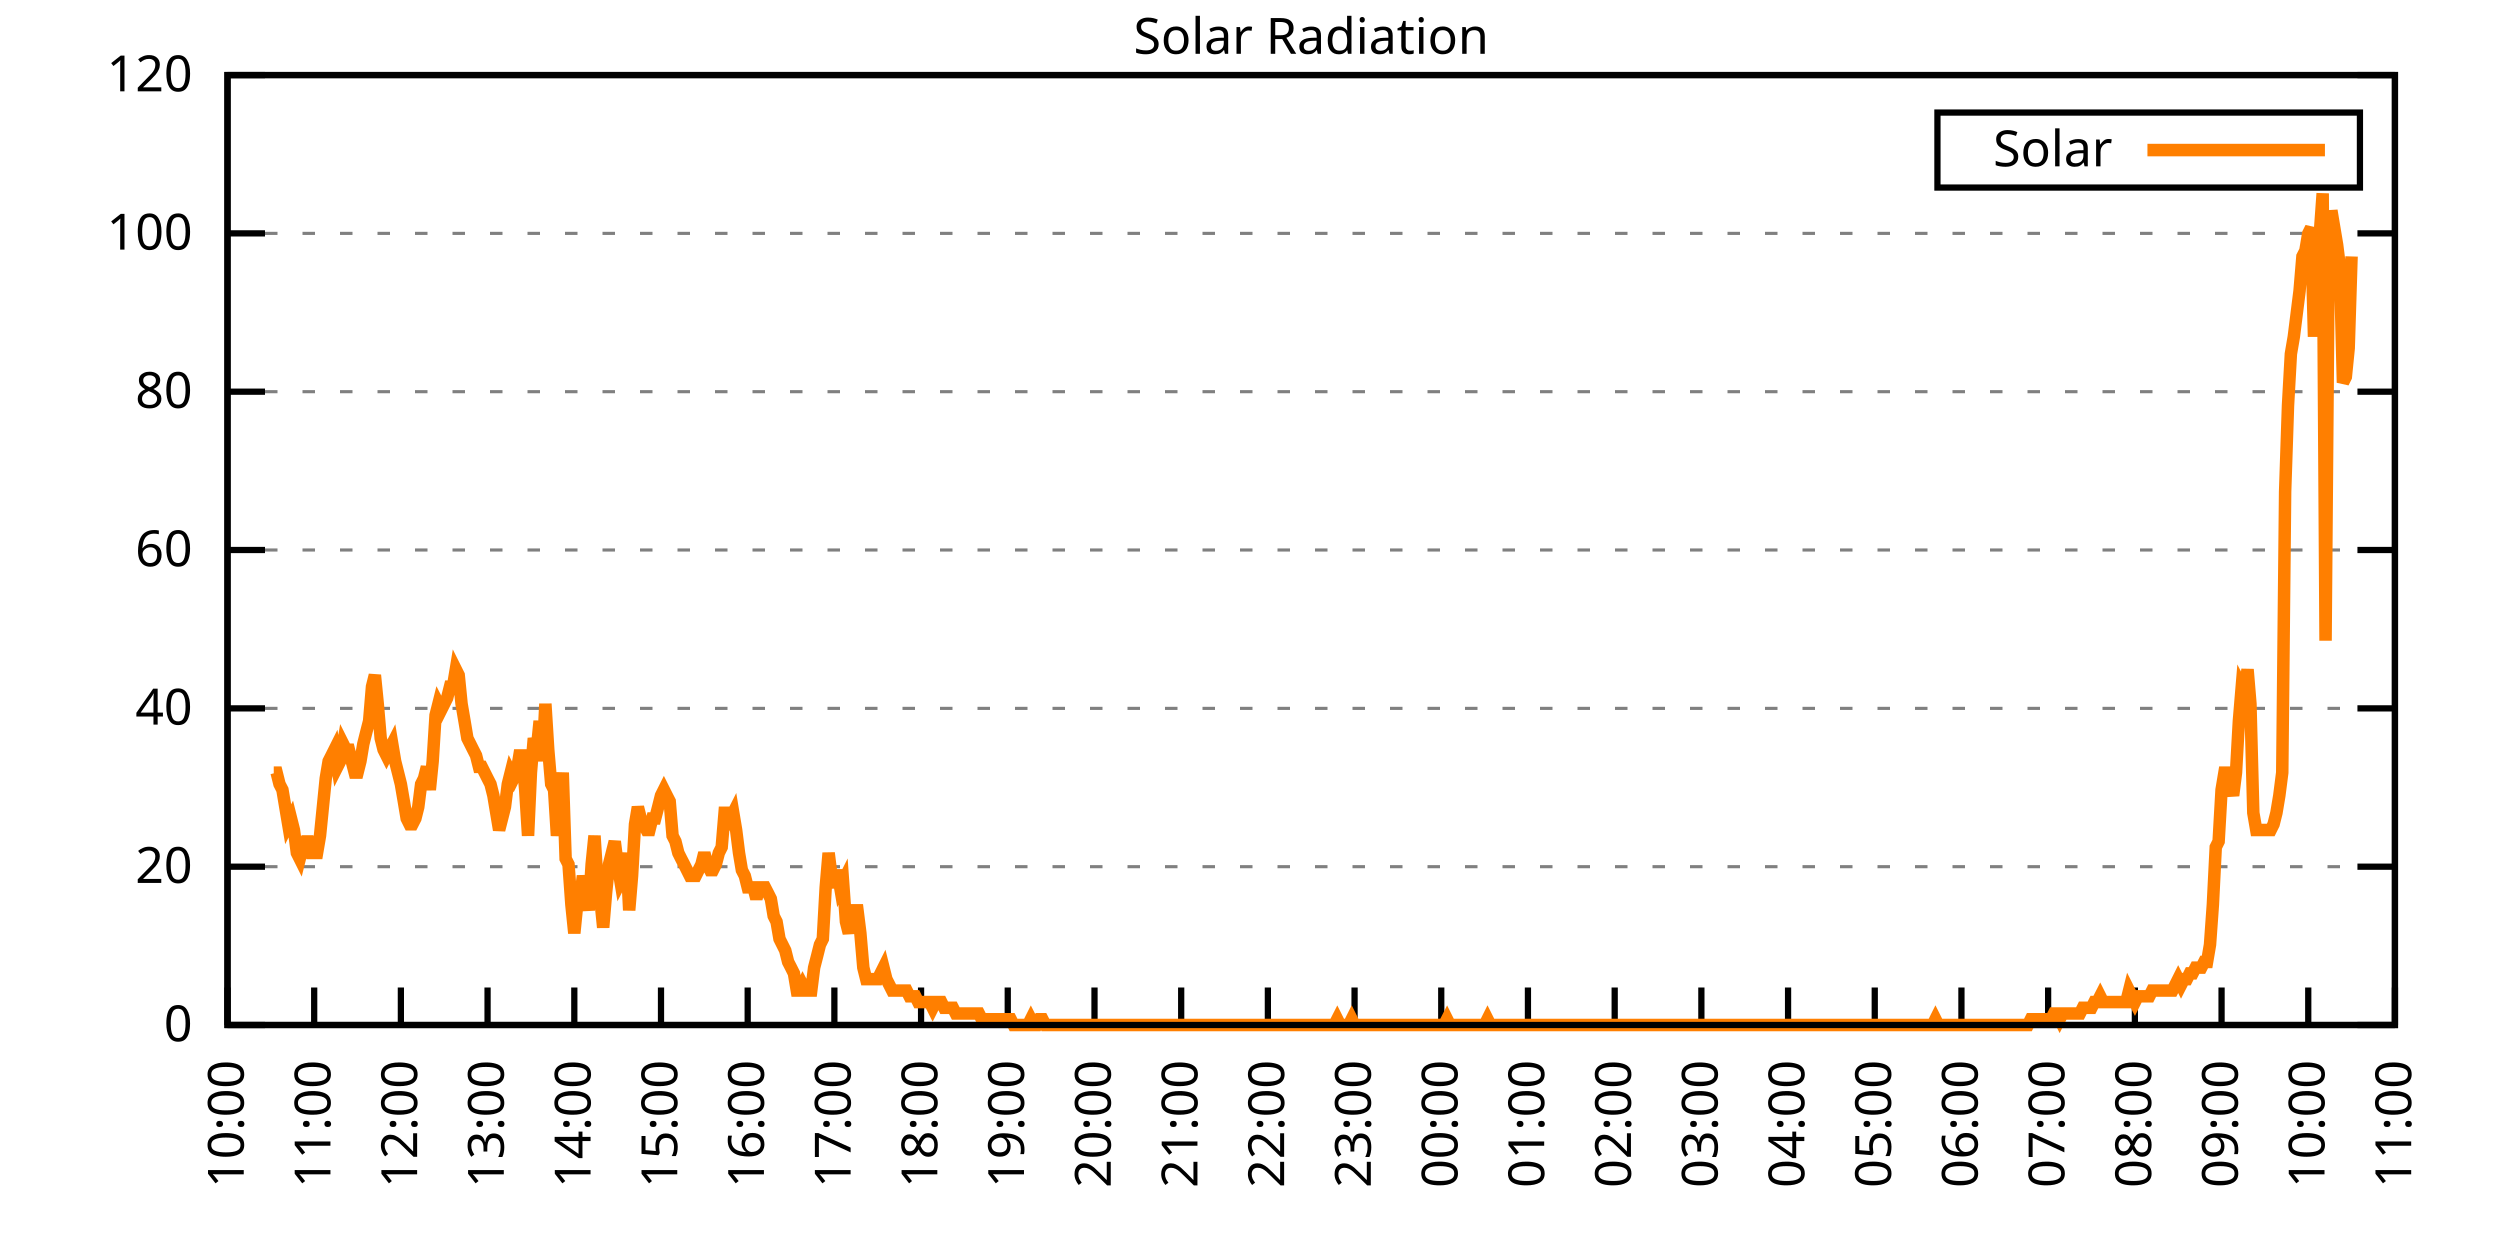
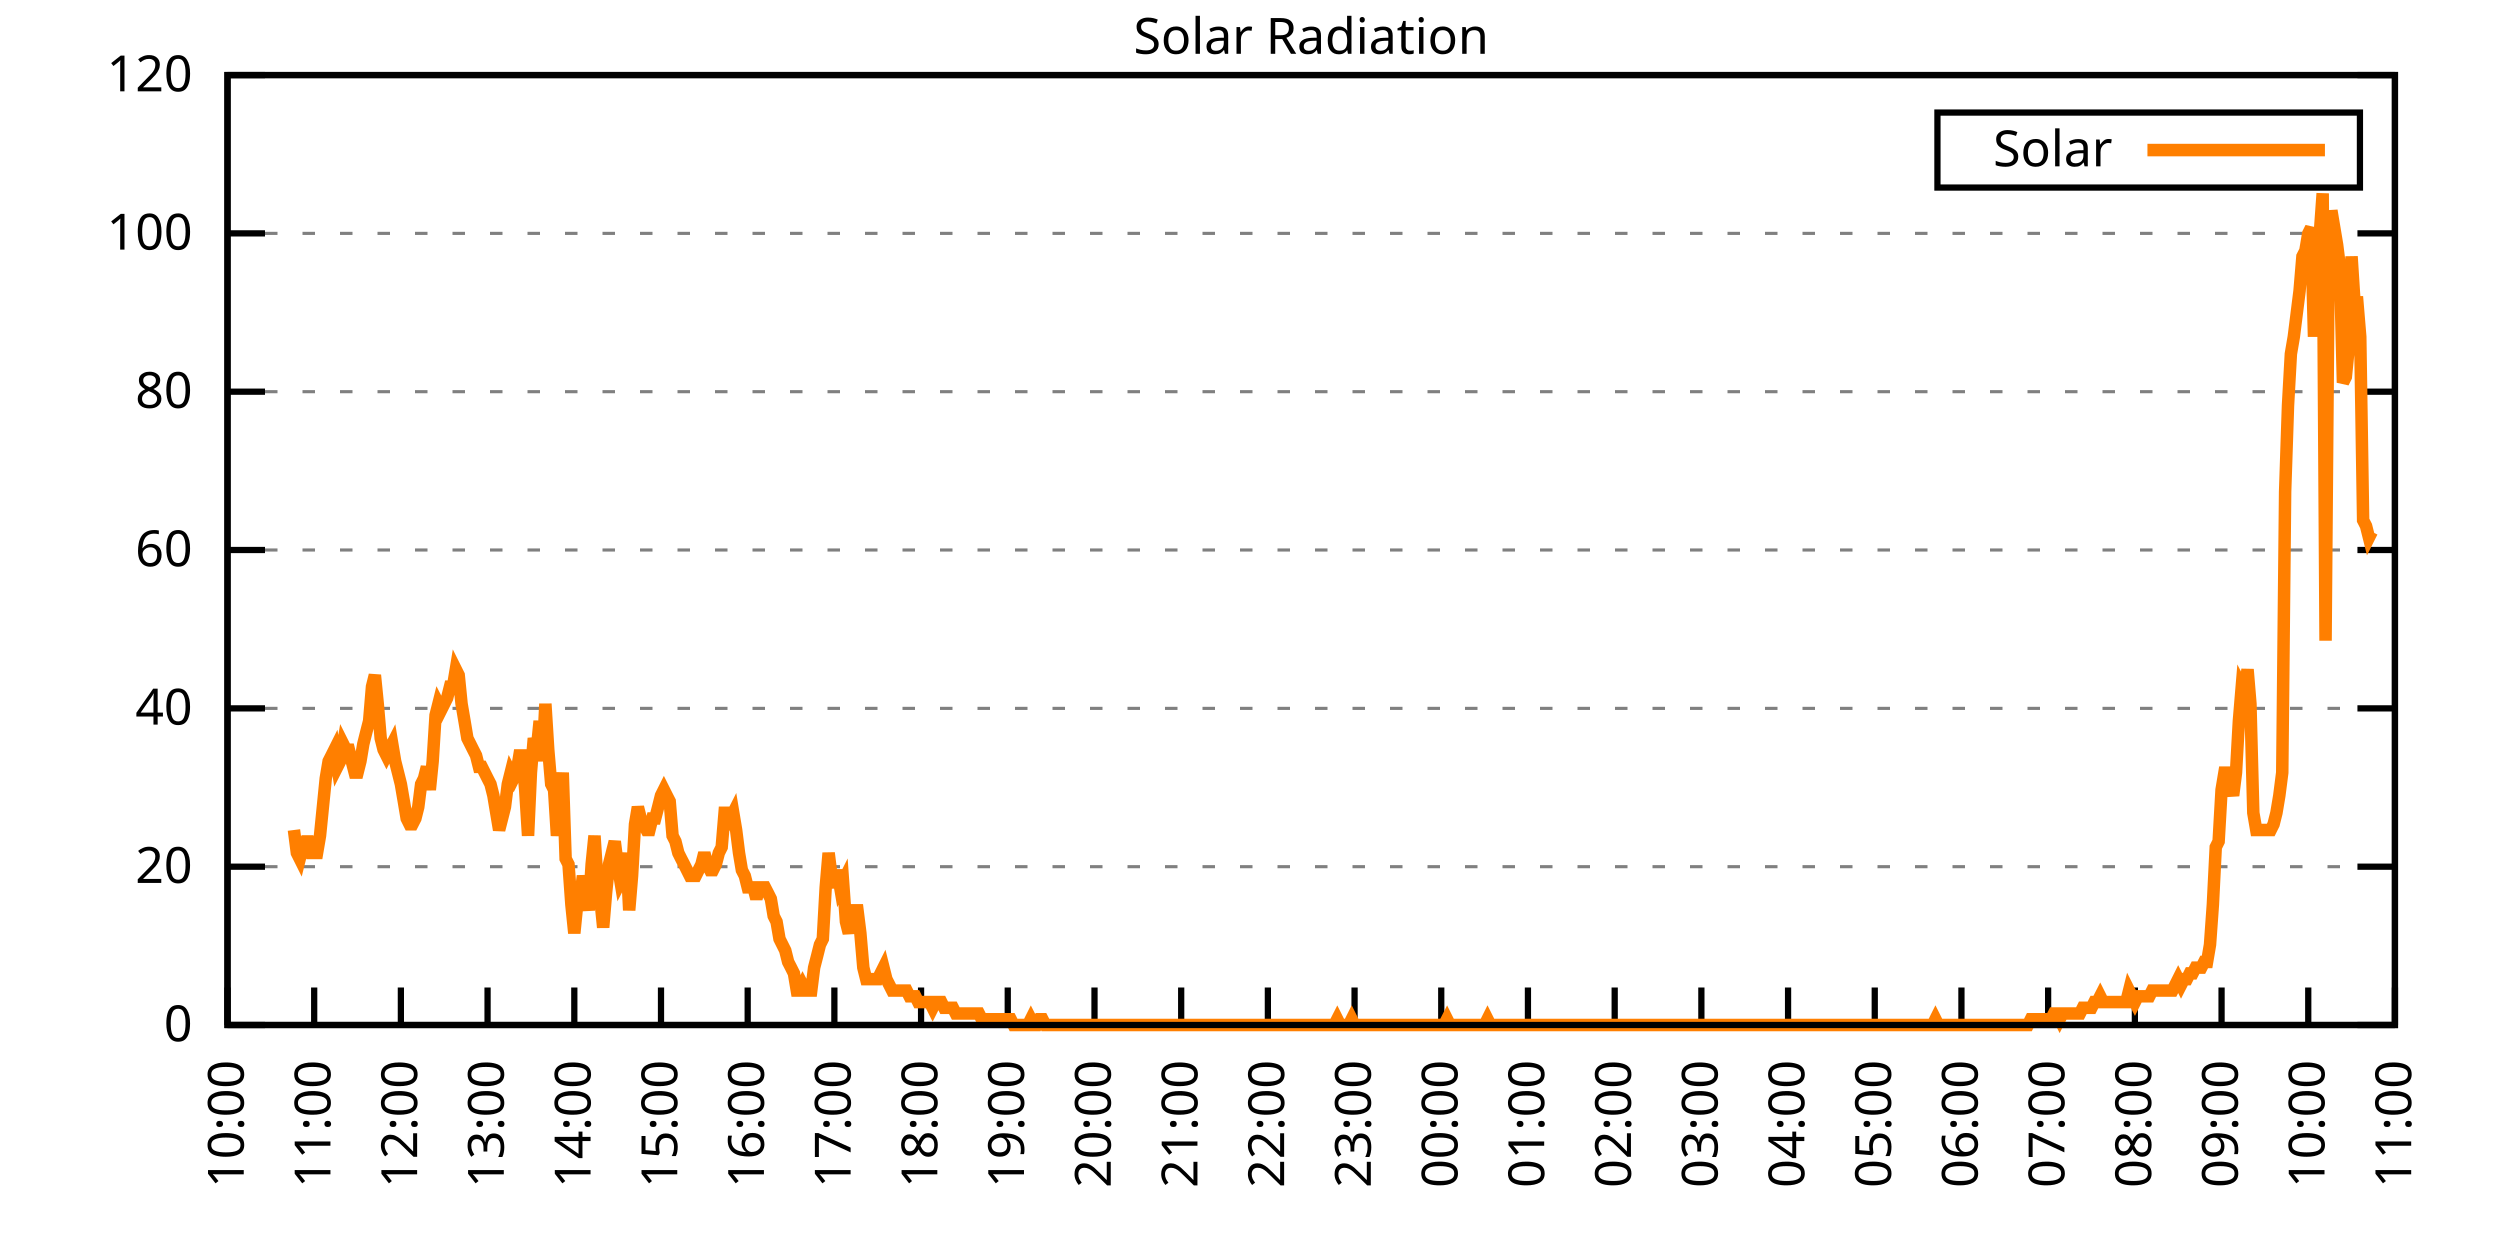
<svg xmlns="http://www.w3.org/2000/svg" xmlns:xlink="http://www.w3.org/1999/xlink" width="400" height="200" viewBox="0 0 400 200">
  <g id="gnuplot_canvas">
    <rect x="0" y="0" width="400" height="200" fill="none" />
    <defs>
      <circle id="gpDot" r="0.5" stroke-width="0.5" stroke="currentColor" />
      <path id="gpPt0" stroke-width="0.333" stroke="currentColor" d="M-1,0 h2 M0,-1 v2" />
      <path id="gpPt1" stroke-width="0.333" stroke="currentColor" d="M-1,-1 L1,1 M1,-1 L-1,1" />
      <path id="gpPt2" stroke-width="0.333" stroke="currentColor" d="M-1,0 L1,0 M0,-1 L0,1 M-1,-1 L1,1 M-1,1 L1,-1" />
      <rect id="gpPt3" stroke-width="0.333" stroke="currentColor" x="-1" y="-1" width="2" height="2" />
      <rect id="gpPt4" stroke-width="0.333" stroke="currentColor" fill="currentColor" x="-1" y="-1" width="2" height="2" />
      <circle id="gpPt5" stroke-width="0.333" stroke="currentColor" cx="0" cy="0" r="1" />
      <use xlink:href="#gpPt5" id="gpPt6" fill="currentColor" stroke="none" />
      <path id="gpPt7" stroke-width="0.333" stroke="currentColor" d="M0,-1.33 L-1.33,0.67 L1.33,0.67 z" />
      <use xlink:href="#gpPt7" id="gpPt8" fill="currentColor" stroke="none" />
      <use xlink:href="#gpPt7" id="gpPt9" stroke="currentColor" transform="rotate(180)" />
      <use xlink:href="#gpPt9" id="gpPt10" fill="currentColor" stroke="none" />
      <use xlink:href="#gpPt3" id="gpPt11" stroke="currentColor" transform="rotate(45)" />
      <use xlink:href="#gpPt11" id="gpPt12" fill="currentColor" stroke="none" />
      <path id="gpPt13" stroke-width="0.333" stroke="currentColor" d="M0,1.330 L1.265,0.411 L0.782,-1.067 L-0.782,-1.076 L-1.265,0.411 z" />
      <use xlink:href="#gpPt13" id="gpPt14" fill="currentColor" stroke="none" />
      <filter id="textbox" filterUnits="objectBoundingBox" x="0" y="0" height="1" width="1">
        <feFlood flood-color="white" flood-opacity="1" result="bgnd" />
        <feComposite in="SourceGraphic" in2="bgnd" operator="atop" />
      </filter>
      <filter id="greybox" filterUnits="objectBoundingBox" x="0" y="0" height="1" width="1">
        <feFlood flood-color="lightgrey" flood-opacity="1" result="grey" />
        <feComposite in="SourceGraphic" in2="grey" operator="atop" />
      </filter>
    </defs>
    <g fill="none" color="white" stroke="currentColor" stroke-width="1.00" stroke-linecap="butt" stroke-linejoin="miter">
</g>
    <g fill="none" color="black" stroke="currentColor" stroke-width="1.00" stroke-linecap="butt" stroke-linejoin="miter">
      <g stroke="none" shape-rendering="crispEdges">
        <polygon fill="rgb(255, 255, 255)" points="36.40,164.00 383.18,164.00 383.18,12.02 36.40,12.02 " />
      </g>
    </g>
    <g fill="none" color="black" stroke="currentColor" stroke-width="1.00" stroke-linecap="butt" stroke-linejoin="miter">
</g>
    <g fill="none" color="black" stroke="black" stroke-width="0.50" stroke-linecap="butt" stroke-linejoin="miter">
</g>
    <g fill="none" color="gray" stroke="currentColor" stroke-width="0.50" stroke-linecap="butt" stroke-linejoin="miter">
      <path stroke="gray" stroke-dasharray="2,4" class="gridline" d="M36.40,164.00 L383.19,164.00  " />
    </g>
    <g fill="none" color="gray" stroke="gray" stroke-width="1.00" stroke-linecap="butt" stroke-linejoin="miter">
</g>
    <g fill="none" color="black" stroke="currentColor" stroke-width="1.00" stroke-linecap="butt" stroke-linejoin="miter">
      <path stroke="black" d="M36.40,164.00 L42.40,164.00 M383.19,164.00 L377.19,164.00  " />
      <g transform="translate(30.80,166.60)" stroke="none" fill="black" font-family="Sans" font-size="8.00" text-anchor="end">
        <text>
          <tspan font-family="Sans"> 0</tspan>
        </text>
      </g>
    </g>
    <g fill="none" color="black" stroke="currentColor" stroke-width="1.00" stroke-linecap="butt" stroke-linejoin="miter">
</g>
    <g fill="none" color="black" stroke="black" stroke-width="0.50" stroke-linecap="butt" stroke-linejoin="miter">
</g>
    <g fill="none" color="gray" stroke="currentColor" stroke-width="0.50" stroke-linecap="butt" stroke-linejoin="miter">
      <path stroke="gray" stroke-dasharray="2,4" class="gridline" d="M36.40,138.67 L383.19,138.67  " />
    </g>
    <g fill="none" color="gray" stroke="gray" stroke-width="1.00" stroke-linecap="butt" stroke-linejoin="miter">
</g>
    <g fill="none" color="black" stroke="currentColor" stroke-width="1.00" stroke-linecap="butt" stroke-linejoin="miter">
      <path stroke="black" d="M36.40,138.67 L42.40,138.67 M383.19,138.67 L377.19,138.67  " />
      <g transform="translate(30.80,141.27)" stroke="none" fill="black" font-family="Sans" font-size="8.00" text-anchor="end">
        <text>
          <tspan font-family="Sans"> 20</tspan>
        </text>
      </g>
    </g>
    <g fill="none" color="black" stroke="currentColor" stroke-width="1.00" stroke-linecap="butt" stroke-linejoin="miter">
</g>
    <g fill="none" color="black" stroke="black" stroke-width="0.50" stroke-linecap="butt" stroke-linejoin="miter">
</g>
    <g fill="none" color="gray" stroke="currentColor" stroke-width="0.50" stroke-linecap="butt" stroke-linejoin="miter">
      <path stroke="gray" stroke-dasharray="2,4" class="gridline" d="M36.40,113.34 L383.19,113.34  " />
    </g>
    <g fill="none" color="gray" stroke="gray" stroke-width="1.00" stroke-linecap="butt" stroke-linejoin="miter">
</g>
    <g fill="none" color="black" stroke="currentColor" stroke-width="1.00" stroke-linecap="butt" stroke-linejoin="miter">
      <path stroke="black" d="M36.40,113.34 L42.40,113.34 M383.19,113.34 L377.19,113.34  " />
      <g transform="translate(30.80,115.94)" stroke="none" fill="black" font-family="Sans" font-size="8.00" text-anchor="end">
        <text>
          <tspan font-family="Sans"> 40</tspan>
        </text>
      </g>
    </g>
    <g fill="none" color="black" stroke="currentColor" stroke-width="1.00" stroke-linecap="butt" stroke-linejoin="miter">
</g>
    <g fill="none" color="black" stroke="black" stroke-width="0.50" stroke-linecap="butt" stroke-linejoin="miter">
</g>
    <g fill="none" color="gray" stroke="currentColor" stroke-width="0.50" stroke-linecap="butt" stroke-linejoin="miter">
      <path stroke="gray" stroke-dasharray="2,4" class="gridline" d="M36.40,88.00 L383.19,88.00  " />
    </g>
    <g fill="none" color="gray" stroke="gray" stroke-width="1.00" stroke-linecap="butt" stroke-linejoin="miter">
</g>
    <g fill="none" color="black" stroke="currentColor" stroke-width="1.00" stroke-linecap="butt" stroke-linejoin="miter">
      <path stroke="black" d="M36.40,88.00 L42.40,88.00 M383.19,88.00 L377.19,88.00  " />
      <g transform="translate(30.80,90.60)" stroke="none" fill="black" font-family="Sans" font-size="8.00" text-anchor="end">
        <text>
          <tspan font-family="Sans"> 60</tspan>
        </text>
      </g>
    </g>
    <g fill="none" color="black" stroke="currentColor" stroke-width="1.00" stroke-linecap="butt" stroke-linejoin="miter">
</g>
    <g fill="none" color="black" stroke="black" stroke-width="0.50" stroke-linecap="butt" stroke-linejoin="miter">
</g>
    <g fill="none" color="gray" stroke="currentColor" stroke-width="0.50" stroke-linecap="butt" stroke-linejoin="miter">
      <path stroke="gray" stroke-dasharray="2,4" class="gridline" d="M36.40,62.67 L383.19,62.67  " />
    </g>
    <g fill="none" color="gray" stroke="gray" stroke-width="1.00" stroke-linecap="butt" stroke-linejoin="miter">
</g>
    <g fill="none" color="black" stroke="currentColor" stroke-width="1.00" stroke-linecap="butt" stroke-linejoin="miter">
      <path stroke="black" d="M36.40,62.67 L42.40,62.67 M383.19,62.67 L377.19,62.67  " />
      <g transform="translate(30.80,65.27)" stroke="none" fill="black" font-family="Sans" font-size="8.00" text-anchor="end">
        <text>
          <tspan font-family="Sans"> 80</tspan>
        </text>
      </g>
    </g>
    <g fill="none" color="black" stroke="currentColor" stroke-width="1.00" stroke-linecap="butt" stroke-linejoin="miter">
</g>
    <g fill="none" color="black" stroke="black" stroke-width="0.50" stroke-linecap="butt" stroke-linejoin="miter">
</g>
    <g fill="none" color="gray" stroke="currentColor" stroke-width="0.50" stroke-linecap="butt" stroke-linejoin="miter">
      <path stroke="gray" stroke-dasharray="2,4" class="gridline" d="M36.40,37.34 L383.19,37.34  " />
    </g>
    <g fill="none" color="gray" stroke="gray" stroke-width="1.00" stroke-linecap="butt" stroke-linejoin="miter">
</g>
    <g fill="none" color="black" stroke="currentColor" stroke-width="1.00" stroke-linecap="butt" stroke-linejoin="miter">
      <path stroke="black" d="M36.40,37.34 L42.40,37.34 M383.19,37.34 L377.19,37.34  " />
      <g transform="translate(30.80,39.94)" stroke="none" fill="black" font-family="Sans" font-size="8.00" text-anchor="end">
        <text>
          <tspan font-family="Sans"> 100</tspan>
        </text>
      </g>
    </g>
    <g fill="none" color="black" stroke="currentColor" stroke-width="1.00" stroke-linecap="butt" stroke-linejoin="miter">
</g>
    <g fill="none" color="black" stroke="black" stroke-width="0.50" stroke-linecap="butt" stroke-linejoin="miter">
</g>
    <g fill="none" color="gray" stroke="currentColor" stroke-width="0.50" stroke-linecap="butt" stroke-linejoin="miter">
      <path stroke="gray" stroke-dasharray="2,4" class="gridline" d="M36.40,12.01 L383.19,12.01  " />
    </g>
    <g fill="none" color="gray" stroke="gray" stroke-width="1.00" stroke-linecap="butt" stroke-linejoin="miter">
</g>
    <g fill="none" color="black" stroke="currentColor" stroke-width="1.00" stroke-linecap="butt" stroke-linejoin="miter">
      <path stroke="black" d="M36.40,12.01 L42.40,12.01 M383.19,12.01 L377.19,12.01  " />
      <g transform="translate(30.80,14.61)" stroke="none" fill="black" font-family="Sans" font-size="8.00" text-anchor="end">
        <text>
          <tspan font-family="Sans"> 120</tspan>
        </text>
      </g>
    </g>
    <g fill="none" color="black" stroke="currentColor" stroke-width="1.00" stroke-linecap="butt" stroke-linejoin="miter">
      <path stroke="black" d="M36.40,164.00 L36.40,158.00  " />
      <g transform="translate(39.00,169.60) rotate(270.00)" stroke="none" fill="black" font-family="Sans" font-size="8.00" text-anchor="end">
        <text>
          <tspan font-family="Sans">10:00</tspan>
        </text>
      </g>
    </g>
    <g fill="none" color="black" stroke="currentColor" stroke-width="1.00" stroke-linecap="butt" stroke-linejoin="miter">
      <path stroke="black" d="M50.27,164.00 L50.27,158.00  " />
      <g transform="translate(52.87,169.60) rotate(270.00)" stroke="none" fill="black" font-family="Sans" font-size="8.00" text-anchor="end">
        <text>
          <tspan font-family="Sans">11:00</tspan>
        </text>
      </g>
    </g>
    <g fill="none" color="black" stroke="currentColor" stroke-width="1.00" stroke-linecap="butt" stroke-linejoin="miter">
      <path stroke="black" d="M64.14,164.00 L64.14,158.00  " />
      <g transform="translate(66.74,169.60) rotate(270.00)" stroke="none" fill="black" font-family="Sans" font-size="8.00" text-anchor="end">
        <text>
          <tspan font-family="Sans">12:00</tspan>
        </text>
      </g>
    </g>
    <g fill="none" color="black" stroke="currentColor" stroke-width="1.00" stroke-linecap="butt" stroke-linejoin="miter">
      <path stroke="black" d="M78.01,164.00 L78.01,158.00  " />
      <g transform="translate(80.61,169.60) rotate(270.00)" stroke="none" fill="black" font-family="Sans" font-size="8.00" text-anchor="end">
        <text>
          <tspan font-family="Sans">13:00</tspan>
        </text>
      </g>
    </g>
    <g fill="none" color="black" stroke="currentColor" stroke-width="1.00" stroke-linecap="butt" stroke-linejoin="miter">
      <path stroke="black" d="M91.89,164.00 L91.89,158.00  " />
      <g transform="translate(94.49,169.60) rotate(270.00)" stroke="none" fill="black" font-family="Sans" font-size="8.00" text-anchor="end">
        <text>
          <tspan font-family="Sans">14:00</tspan>
        </text>
      </g>
    </g>
    <g fill="none" color="black" stroke="currentColor" stroke-width="1.00" stroke-linecap="butt" stroke-linejoin="miter">
      <path stroke="black" d="M105.76,164.00 L105.76,158.00  " />
      <g transform="translate(108.36,169.60) rotate(270.00)" stroke="none" fill="black" font-family="Sans" font-size="8.00" text-anchor="end">
        <text>
          <tspan font-family="Sans">15:00</tspan>
        </text>
      </g>
    </g>
    <g fill="none" color="black" stroke="currentColor" stroke-width="1.00" stroke-linecap="butt" stroke-linejoin="miter">
      <path stroke="black" d="M119.63,164.00 L119.63,158.00  " />
      <g transform="translate(122.23,169.60) rotate(270.00)" stroke="none" fill="black" font-family="Sans" font-size="8.00" text-anchor="end">
        <text>
          <tspan font-family="Sans">16:00</tspan>
        </text>
      </g>
    </g>
    <g fill="none" color="black" stroke="currentColor" stroke-width="1.00" stroke-linecap="butt" stroke-linejoin="miter">
      <path stroke="black" d="M133.50,164.00 L133.50,158.00  " />
      <g transform="translate(136.10,169.60) rotate(270.00)" stroke="none" fill="black" font-family="Sans" font-size="8.00" text-anchor="end">
        <text>
          <tspan font-family="Sans">17:00</tspan>
        </text>
      </g>
    </g>
    <g fill="none" color="black" stroke="currentColor" stroke-width="1.00" stroke-linecap="butt" stroke-linejoin="miter">
      <path stroke="black" d="M147.37,164.00 L147.37,158.00  " />
      <g transform="translate(149.97,169.60) rotate(270.00)" stroke="none" fill="black" font-family="Sans" font-size="8.00" text-anchor="end">
        <text>
          <tspan font-family="Sans">18:00</tspan>
        </text>
      </g>
    </g>
    <g fill="none" color="black" stroke="currentColor" stroke-width="1.00" stroke-linecap="butt" stroke-linejoin="miter">
      <path stroke="black" d="M161.24,164.00 L161.24,158.00  " />
      <g transform="translate(163.84,169.60) rotate(270.00)" stroke="none" fill="black" font-family="Sans" font-size="8.00" text-anchor="end">
        <text>
          <tspan font-family="Sans">19:00</tspan>
        </text>
      </g>
    </g>
    <g fill="none" color="black" stroke="currentColor" stroke-width="1.00" stroke-linecap="butt" stroke-linejoin="miter">
      <path stroke="black" d="M175.12,164.00 L175.12,158.00  " />
      <g transform="translate(177.72,169.60) rotate(270.00)" stroke="none" fill="black" font-family="Sans" font-size="8.00" text-anchor="end">
        <text>
          <tspan font-family="Sans">20:00</tspan>
        </text>
      </g>
    </g>
    <g fill="none" color="black" stroke="currentColor" stroke-width="1.00" stroke-linecap="butt" stroke-linejoin="miter">
      <path stroke="black" d="M188.99,164.00 L188.99,158.00  " />
      <g transform="translate(191.59,169.60) rotate(270.00)" stroke="none" fill="black" font-family="Sans" font-size="8.00" text-anchor="end">
        <text>
          <tspan font-family="Sans">21:00</tspan>
        </text>
      </g>
    </g>
    <g fill="none" color="black" stroke="currentColor" stroke-width="1.00" stroke-linecap="butt" stroke-linejoin="miter">
      <path stroke="black" d="M202.86,164.00 L202.86,158.00  " />
      <g transform="translate(205.46,169.60) rotate(270.00)" stroke="none" fill="black" font-family="Sans" font-size="8.00" text-anchor="end">
        <text>
          <tspan font-family="Sans">22:00</tspan>
        </text>
      </g>
    </g>
    <g fill="none" color="black" stroke="currentColor" stroke-width="1.00" stroke-linecap="butt" stroke-linejoin="miter">
      <path stroke="black" d="M216.73,164.00 L216.73,158.00  " />
      <g transform="translate(219.33,169.60) rotate(270.00)" stroke="none" fill="black" font-family="Sans" font-size="8.00" text-anchor="end">
        <text>
          <tspan font-family="Sans">23:00</tspan>
        </text>
      </g>
    </g>
    <g fill="none" color="black" stroke="currentColor" stroke-width="1.00" stroke-linecap="butt" stroke-linejoin="miter">
      <path stroke="black" d="M230.60,164.00 L230.60,158.00  " />
      <g transform="translate(233.20,169.60) rotate(270.00)" stroke="none" fill="black" font-family="Sans" font-size="8.00" text-anchor="end">
        <text>
          <tspan font-family="Sans">00:00</tspan>
        </text>
      </g>
    </g>
    <g fill="none" color="black" stroke="currentColor" stroke-width="1.00" stroke-linecap="butt" stroke-linejoin="miter">
      <path stroke="black" d="M244.47,164.00 L244.47,158.00  " />
      <g transform="translate(247.07,169.60) rotate(270.00)" stroke="none" fill="black" font-family="Sans" font-size="8.00" text-anchor="end">
        <text>
          <tspan font-family="Sans">01:00</tspan>
        </text>
      </g>
    </g>
    <g fill="none" color="black" stroke="currentColor" stroke-width="1.00" stroke-linecap="butt" stroke-linejoin="miter">
      <path stroke="black" d="M258.35,164.00 L258.35,158.00  " />
      <g transform="translate(260.95,169.60) rotate(270.00)" stroke="none" fill="black" font-family="Sans" font-size="8.00" text-anchor="end">
        <text>
          <tspan font-family="Sans">02:00</tspan>
        </text>
      </g>
    </g>
    <g fill="none" color="black" stroke="currentColor" stroke-width="1.00" stroke-linecap="butt" stroke-linejoin="miter">
      <path stroke="black" d="M272.22,164.00 L272.22,158.00  " />
      <g transform="translate(274.82,169.60) rotate(270.00)" stroke="none" fill="black" font-family="Sans" font-size="8.00" text-anchor="end">
        <text>
          <tspan font-family="Sans">03:00</tspan>
        </text>
      </g>
    </g>
    <g fill="none" color="black" stroke="currentColor" stroke-width="1.00" stroke-linecap="butt" stroke-linejoin="miter">
      <path stroke="black" d="M286.09,164.00 L286.09,158.00  " />
      <g transform="translate(288.69,169.60) rotate(270.00)" stroke="none" fill="black" font-family="Sans" font-size="8.00" text-anchor="end">
        <text>
          <tspan font-family="Sans">04:00</tspan>
        </text>
      </g>
    </g>
    <g fill="none" color="black" stroke="currentColor" stroke-width="1.00" stroke-linecap="butt" stroke-linejoin="miter">
      <path stroke="black" d="M299.96,164.00 L299.96,158.00  " />
      <g transform="translate(302.56,169.60) rotate(270.00)" stroke="none" fill="black" font-family="Sans" font-size="8.00" text-anchor="end">
        <text>
          <tspan font-family="Sans">05:00</tspan>
        </text>
      </g>
    </g>
    <g fill="none" color="black" stroke="currentColor" stroke-width="1.00" stroke-linecap="butt" stroke-linejoin="miter">
      <path stroke="black" d="M313.83,164.00 L313.83,158.00  " />
      <g transform="translate(316.43,169.60) rotate(270.00)" stroke="none" fill="black" font-family="Sans" font-size="8.00" text-anchor="end">
        <text>
          <tspan font-family="Sans">06:00</tspan>
        </text>
      </g>
    </g>
    <g fill="none" color="black" stroke="currentColor" stroke-width="1.00" stroke-linecap="butt" stroke-linejoin="miter">
      <path stroke="black" d="M327.70,164.00 L327.70,158.00  " />
      <g transform="translate(330.30,169.60) rotate(270.00)" stroke="none" fill="black" font-family="Sans" font-size="8.00" text-anchor="end">
        <text>
          <tspan font-family="Sans">07:00</tspan>
        </text>
      </g>
    </g>
    <g fill="none" color="black" stroke="currentColor" stroke-width="1.00" stroke-linecap="butt" stroke-linejoin="miter">
      <path stroke="black" d="M341.58,164.00 L341.58,158.00  " />
      <g transform="translate(344.18,169.60) rotate(270.00)" stroke="none" fill="black" font-family="Sans" font-size="8.00" text-anchor="end">
        <text>
          <tspan font-family="Sans">08:00</tspan>
        </text>
      </g>
    </g>
    <g fill="none" color="black" stroke="currentColor" stroke-width="1.00" stroke-linecap="butt" stroke-linejoin="miter">
      <path stroke="black" d="M355.45,164.00 L355.45,158.00  " />
      <g transform="translate(358.05,169.60) rotate(270.00)" stroke="none" fill="black" font-family="Sans" font-size="8.00" text-anchor="end">
        <text>
          <tspan font-family="Sans">09:00</tspan>
        </text>
      </g>
    </g>
    <g fill="none" color="black" stroke="currentColor" stroke-width="1.00" stroke-linecap="butt" stroke-linejoin="miter">
      <path stroke="black" d="M369.32,164.00 L369.32,158.00  " />
      <g transform="translate(371.92,169.60) rotate(270.00)" stroke="none" fill="black" font-family="Sans" font-size="8.00" text-anchor="end">
        <text>
          <tspan font-family="Sans">10:00</tspan>
        </text>
      </g>
    </g>
    <g fill="none" color="black" stroke="currentColor" stroke-width="1.00" stroke-linecap="butt" stroke-linejoin="miter">
      <path stroke="black" d="M383.19,164.00 L383.19,158.00  " />
      <g transform="translate(385.79,169.60) rotate(270.00)" stroke="none" fill="black" font-family="Sans" font-size="8.00" text-anchor="end">
        <text>
          <tspan font-family="Sans">11:00</tspan>
        </text>
      </g>
    </g>
    <g fill="none" color="black" stroke="currentColor" stroke-width="1.00" stroke-linecap="butt" stroke-linejoin="miter">
</g>
    <g fill="none" color="black" stroke="currentColor" stroke-width="1.00" stroke-linecap="butt" stroke-linejoin="miter">
      <path stroke="black" d="M36.40,12.01 L36.40,164.00 L383.19,164.00 L383.19,12.01 L36.40,12.01 Z  " />
    </g>
    <g fill="none" color="black" stroke="currentColor" stroke-width="1.00" stroke-linecap="butt" stroke-linejoin="miter">
</g>
    <g fill="none" color="black" stroke="currentColor" stroke-width="1.00" stroke-linecap="butt" stroke-linejoin="miter">
      <path stroke="black" d="M309.99,30.01 L309.99,18.01 L377.59,18.01 L377.59,30.01 L309.99,30.01 Z  " />
    </g>
    <g id="Solar_Radiation_plot_1">
      <g fill="none" color="white" stroke="black" stroke-width="2.00" stroke-linecap="butt" stroke-linejoin="miter">
</g>
      <g fill="none" color="black" stroke="currentColor" stroke-width="2.00" stroke-linecap="butt" stroke-linejoin="miter">
        <g transform="translate(337.99,26.61)" stroke="none" fill="black" font-family="Sans" font-size="8.00" text-anchor="end">
          <text>
            <tspan font-family="Sans">Solar</tspan>
          </text>
        </g>
      </g>
      <g fill="none" color="black" stroke="currentColor" stroke-width="2.00" stroke-linecap="butt" stroke-linejoin="miter">
-         <path stroke="rgb(255, 127,   0)" d="M343.59,24.01 L371.99,24.01 M43.80,123.62 L44.26,123.62 L44.72,125.46 L45.19,126.37 L45.65,129.13 L46.11,131.88   L46.57,130.96 L47.03,132.80 L47.50,136.47 L47.96,137.39 L48.42,135.55 L48.88,134.63 L49.35,134.63 L49.81,136.47   L50.27,136.47 L50.73,136.47 L51.20,133.72 L51.66,129.13 L52.12,124.54 L52.58,121.79 L53.05,120.87 L53.51,119.95   L53.97,122.70 L54.43,121.79 L54.90,119.03 L55.36,119.95 L55.82,119.95 L56.28,121.79 L56.75,123.62 L57.21,123.62   L57.67,121.79 L58.13,119.03 L58.59,117.20 L59.06,115.36 L59.52,109.86 L59.98,108.02 L60.44,112.61 L60.91,118.12   L61.37,119.95 L61.83,120.87 L62.29,119.95 L62.76,119.03 L63.22,121.79 L63.68,123.62 L64.14,125.46 L64.61,128.21   L65.07,130.96 L65.53,131.88 L65.99,131.88 L66.46,130.96 L66.92,129.13 L67.38,125.46 L67.84,124.54 L68.30,122.70   L68.77,126.37 L69.23,121.79 L69.69,114.44 L70.15,112.61 L70.62,113.53 L71.08,112.61 L71.54,111.69 L72.00,109.86   L72.47,109.86 L72.93,107.10 L73.39,108.02 L73.85,112.61 L74.32,115.36 L74.78,118.12 L75.24,119.03 L75.70,119.95   L76.17,120.87 L76.63,122.70 L77.09,122.70 L77.55,123.62 L78.01,124.54 L78.48,125.46 L78.94,127.29 L79.40,130.05   L79.86,132.80 L80.33,130.96 L80.79,129.13 L81.25,125.46 L81.71,123.62 L82.18,124.54 L82.64,123.62 L83.10,120.87   L83.56,120.87 L84.03,126.37 L84.49,133.72 L84.95,123.62 L85.41,118.12 L85.88,119.95 L86.34,115.36 L86.80,121.79   L87.26,112.61 L87.72,119.95 L88.19,125.46 L88.65,126.37 L89.11,133.72 L89.57,129.13 L90.04,123.62 L90.50,137.39   L90.96,138.30 L91.42,144.73 L91.89,149.32 L92.35,144.73 L92.81,143.81 L93.27,140.14 L93.74,142.89 L94.20,145.65   L94.66,138.30 L95.12,133.72 L95.59,141.06 L96.05,143.81 L96.51,148.40 L96.97,142.89 L97.44,138.30 L97.90,136.47   L98.36,134.63 L98.82,138.30 L99.28,141.06 L99.75,140.14 L100.21,136.47 L100.67,145.65 L101.13,140.14 L101.60,131.88   L102.06,129.13 L102.52,130.96 L102.98,131.88 L103.45,132.80 L103.91,132.80 L104.37,130.96 L104.83,130.96 L105.30,129.13   L105.76,127.29 L106.22,126.37 L106.68,127.29 L107.15,128.21 L107.61,133.72 L108.07,134.63 L108.53,136.47 L108.99,137.39   L109.46,138.30 L109.92,139.22 L110.38,140.14 L110.84,140.14 L111.31,140.14 L111.77,139.22 L112.23,138.30 L112.69,136.47   L113.16,138.30 L113.62,139.22 L114.08,139.22 L114.54,138.30 L115.01,136.47 L115.47,135.55 L115.93,130.05 L116.39,130.05   L116.86,130.96 L117.32,130.05 L117.78,132.80 L118.24,136.47 L118.70,139.22 L119.17,140.14 L119.63,141.98 L120.09,141.98   L120.55,141.98 L121.02,143.81 L121.48,141.98 L121.94,141.98 L122.40,141.98 L122.87,142.89 L123.33,143.81 L123.79,146.56   L124.25,147.48 L124.72,150.23 L125.18,151.15 L125.64,152.07 L126.10,153.91 L126.57,154.82 L127.03,155.74 L127.49,158.49   L127.95,158.49 L128.41,157.58 L128.88,158.49 L129.34,158.49 L129.80,158.49 L130.26,154.82 L130.73,152.99 L131.19,151.15   L131.65,150.23 L132.11,141.98 L132.58,136.47 L133.04,140.14 L133.50,141.98 L133.96,139.22 L134.43,141.98 L134.89,141.06   L135.35,147.48 L135.81,149.32 L136.28,145.65 L136.74,145.65 L137.20,145.65 L137.66,149.32 L138.13,154.82 L138.59,156.66   L139.05,156.66 L139.51,156.66 L139.97,156.66 L140.44,156.66 L140.90,155.74 L141.36,154.82 L141.82,156.66 L142.29,157.58   L142.75,158.49 L143.21,158.49 L143.67,158.49 L144.14,158.49 L144.60,158.49 L145.06,158.49 L145.52,159.41 L145.99,159.41   L146.45,159.41 L146.91,160.33 L147.37,160.33 L147.84,160.33 L148.30,160.33 L148.76,160.33 L149.22,161.25 L149.68,160.33   L150.15,160.33 L150.61,160.33 L151.07,161.25 L151.53,161.25 L152.00,161.25 L152.46,161.25 L152.92,162.16 L153.38,162.16   L153.85,162.16 L154.31,162.16 L154.77,162.16 L155.23,162.16 L155.70,162.16 L156.16,162.16 L156.62,162.16 L157.08,163.08   L157.55,163.08 L158.01,163.08 L158.47,163.08 L158.93,163.08 L159.39,163.08 L159.86,163.08 L160.32,163.08 L160.78,163.08   L161.24,163.08 L161.71,163.08 L162.17,164.00 L162.63,164.00 L163.09,164.00 L163.56,164.00 L164.02,164.00 L164.48,164.00   L164.94,163.08 L165.41,164.00 L165.87,164.00 L166.33,163.08 L166.79,163.08 L167.26,164.00 L167.72,164.00 L168.18,164.00   L168.64,164.00 L169.10,164.00 L169.57,164.00 L170.03,164.00 L170.49,164.00 L170.95,164.00 L171.42,164.00 L171.88,164.00   L172.34,164.00 L172.80,164.00 L173.27,164.00 L173.73,164.00 L174.19,164.00 L174.65,164.00 L175.12,164.00 L175.58,164.00   L176.04,164.00 L176.50,164.00 L176.97,164.00 L177.43,164.00 L177.89,164.00 L178.35,164.00 L178.82,164.00 L179.28,164.00   L179.74,164.00 L180.20,164.00 L180.66,164.00 L181.13,164.00 L181.59,164.00 L182.05,164.00 L182.51,164.00 L182.98,164.00   L183.44,164.00 L183.90,164.00 L184.36,164.00 L184.83,164.00 L185.29,164.00 L185.75,164.00 L186.21,164.00 L186.68,164.00   L187.14,164.00 L187.60,164.00 L188.06,164.00 L188.53,164.00 L188.99,164.00 L189.45,164.00 L189.91,164.00 L190.37,164.00   L190.84,164.00 L191.30,164.00 L191.76,164.00 L192.22,164.00 L192.69,164.00 L193.15,164.00 L193.61,164.00 L194.07,164.00   L194.54,164.00 L195.00,164.00 L195.46,164.00 L195.92,164.00 L196.39,164.00 L196.85,164.00 L197.31,164.00 L197.77,164.00   L198.24,164.00 L198.70,164.00 L199.16,164.00 L199.62,164.00 L200.08,164.00 L200.55,164.00 L201.01,164.00 L201.47,164.00   L201.93,164.00 L202.40,164.00 L202.86,164.00 L203.32,164.00 L203.78,164.00 L204.25,164.00 L204.71,164.00 L205.17,164.00   L205.63,164.00 L206.10,164.00 L206.56,164.00 L207.02,164.00 L207.48,164.00 L207.95,164.00 L208.41,164.00 L208.87,164.00   L209.33,164.00 L209.80,164.00 L210.26,164.00 L210.72,164.00 L211.18,164.00 L211.64,164.00 L212.11,164.00 L212.57,164.00   L213.03,164.00 L213.49,164.00 L213.96,163.08 L214.42,164.00 L214.88,164.00 L215.34,164.00 L215.81,164.00 L216.27,163.08   L216.73,164.00 L217.19,164.00 L217.66,164.00 L218.12,164.00 L218.58,164.00 L219.04,164.00 L219.51,164.00 L219.97,164.00   L220.43,164.00 L220.89,164.00 L221.35,164.00 L221.82,164.00 L222.28,164.00 L222.74,164.00 L223.20,164.00 L223.67,164.00   L224.13,164.00 L224.59,164.00 L225.05,164.00 L225.52,164.00 L225.98,164.00 L226.44,164.00 L226.90,164.00 L227.37,164.00   L227.83,164.00 L228.29,164.00 L228.75,164.00 L229.22,164.00 L229.68,164.00 L230.14,164.00 L230.60,164.00 L231.06,164.00   L231.53,163.08 L231.99,164.00 L232.45,164.00 L232.91,164.00 L233.38,164.00 L233.84,164.00 L234.30,164.00 L234.76,164.00   L235.23,164.00 L235.69,164.00 L236.15,164.00 L236.61,164.00 L237.08,164.00 L237.54,164.00 L238.00,163.08 L238.46,164.00   L238.93,164.00 L239.39,164.00 L239.85,164.00 L240.31,164.00 L240.77,164.00 L241.24,164.00 L241.70,164.00 L242.16,164.00   L242.62,164.00 L243.09,164.00 L243.55,164.00 L244.01,164.00 L244.47,164.00 L244.94,164.00 L245.40,164.00 L245.86,164.00   L246.32,164.00 L246.79,164.00 L247.25,164.00 L247.71,164.00 L248.17,164.00 L248.64,164.00 L249.10,164.00 L249.56,164.00   L250.02,164.00 L250.49,164.00 L250.95,164.00 L251.41,164.00 L251.87,164.00 L252.33,164.00 L252.80,164.00 L253.26,164.00   L253.72,164.00 L254.18,164.00 L254.65,164.00 L255.11,164.00 L255.57,164.00 L256.03,164.00 L256.50,164.00 L256.96,164.00   L257.42,164.00 L257.88,164.00 L258.35,164.00 L258.81,164.00 L259.27,164.00 L259.73,164.00 L260.20,164.00 L260.66,164.00   L261.12,164.00 L261.58,164.00 L262.04,164.00 L262.51,164.00 L262.97,164.00 L263.43,164.00 L263.89,164.00 L264.36,164.00   L264.82,164.00 L265.28,164.00 L265.74,164.00 L266.21,164.00 L266.67,164.00 L267.13,164.00 L267.59,164.00 L268.06,164.00   L268.52,164.00 L268.98,164.00 L269.44,164.00 L269.91,164.00 L270.37,164.00 L270.83,164.00 L271.29,164.00 L271.75,164.00   L272.22,164.00 L272.68,164.00 L273.14,164.00 L273.60,164.00 L274.07,164.00 L274.53,164.00 L274.99,164.00 L275.45,164.00   L275.92,164.00 L276.38,164.00 L276.84,164.00 L277.30,164.00 L277.77,164.00 L278.23,164.00 L278.69,164.00 L279.15,164.00   L279.62,164.00 L280.08,164.00 L280.54,164.00 L281.00,164.00 L281.46,164.00 L281.93,164.00 L282.39,164.00 L282.85,164.00   L283.31,164.00 L283.78,164.00 L284.24,164.00 L284.70,164.00 L285.16,164.00 L285.63,164.00 L286.09,164.00 L286.55,164.00   L287.01,164.00 L287.48,164.00 L287.94,164.00 L288.40,164.00 L288.86,164.00 L289.33,164.00 L289.79,164.00 L290.25,164.00   L290.71,164.00 L291.18,164.00 L291.64,164.00 L292.10,164.00 L292.56,164.00 L293.02,164.00 L293.49,164.00 L293.95,164.00   L294.41,164.00 L294.87,164.00 L295.34,164.00 L295.80,164.00 L296.26,164.00 L296.72,164.00 L297.19,164.00 L297.65,164.00   L298.11,164.00 L298.57,164.00 L299.04,164.00 L299.50,164.00 L299.96,164.00 L300.42,164.00 L300.89,164.00 L301.35,164.00   L301.81,164.00 L302.27,164.00 L302.73,164.00 L303.20,164.00 L303.66,164.00 L304.12,164.00 L304.58,164.00 L305.05,164.00   L305.51,164.00 L305.97,164.00 L306.43,164.00 L306.90,164.00 L307.36,164.00 L307.82,164.00 L308.28,164.00 L308.75,164.00   L309.21,164.00 L309.67,163.08 L310.13,164.00 L310.60,164.00 L311.06,164.00 L311.52,164.00 L311.98,164.00 L312.44,164.00   L312.91,164.00 L313.37,164.00 L313.83,164.00 L314.29,164.00 L314.76,164.00 L315.22,164.00 L315.68,164.00 L316.14,164.00   L316.61,164.00 L317.07,164.00 L317.53,164.00 L317.99,164.00 L318.46,164.00 L318.92,164.00 L319.38,164.00 L319.84,164.00   L320.31,164.00 L320.77,164.00 L321.23,164.00 L321.69,164.00 L322.15,164.00 L322.62,164.00 L323.08,164.00 L323.54,164.00   L324.00,164.00 L324.47,164.00 L324.93,163.08 L325.39,163.08 L325.85,163.08 L326.32,163.08 L326.78,163.08 L327.24,163.08   L327.70,163.08 L328.17,163.08 L328.63,162.16 L329.09,162.16 L329.55,163.08 L330.02,162.16 L330.48,162.16 L330.94,162.16   L331.40,162.16 L331.87,162.16 L332.33,162.16 L332.79,162.16 L333.25,161.25 L333.71,161.25 L334.18,161.25 L334.64,161.25   L335.10,160.33 L335.56,160.33 L336.03,159.41 L336.49,160.33 L336.95,160.33 L337.41,160.33 L337.88,160.33 L338.34,160.33   L338.80,160.33 L339.26,160.33 L339.73,160.33 L340.19,160.33 L340.65,158.49 L341.11,159.41 L341.58,160.33 L342.04,159.41   L342.50,159.41 L342.96,159.41 L343.42,159.41 L343.89,159.41 L344.35,158.49 L344.81,158.49 L345.27,158.49 L345.74,158.49   L346.20,158.49 L346.66,158.49 L347.12,158.49 L347.59,158.49 L348.05,157.58 L348.51,156.66 L348.97,157.58 L349.44,156.66   L349.90,156.66 L350.36,155.74 L350.82,155.74 L351.29,154.82 L351.75,154.82 L352.21,154.82 L352.67,153.91 L353.13,153.91   L353.60,151.15 L354.06,144.73 L354.52,135.55 L354.98,134.63 L355.45,126.37 L355.91,123.62 L356.37,123.62 L356.83,125.46   L357.30,127.29 L357.76,123.62 L358.22,115.36 L358.68,109.86 L359.15,110.77 L359.61,107.10 L360.07,112.61 L360.53,130.05   L361.00,132.80 L361.46,132.80 L361.92,132.80 L362.38,132.80 L362.84,132.80 L363.31,132.80 L363.77,131.88 L364.23,130.05   L364.69,127.29 L365.16,123.62 L365.62,78.66 L366.08,64.89 L366.54,56.63 L367.01,53.88 L367.47,50.21 L367.93,46.54   L368.39,41.03 L368.86,40.11 L369.32,37.36 L369.78,36.44 L370.24,53.88 L370.71,39.19 L371.17,37.36 L371.63,30.94   L372.09,102.51 L372.56,44.70 L373.02,33.69 L373.48,36.44 L373.94,39.19 L374.40,42.87 L374.87,61.22 L375.33,60.30   L375.79,55.71 L376.25,41.03  " />
+         <path stroke="rgb(255, 127,   0)" d="M343.59,24.01 L371.99,24.01 M47.03,132.80 L47.50,136.47 L47.96,137.39 L48.42,135.55 L48.88,134.63 L49.35,134.63   L49.81,136.47 L50.27,136.47 L50.73,136.47 L51.20,133.72 L51.66,129.13 L52.12,124.54 L52.58,121.79 L53.05,120.87   L53.51,119.95 L53.97,122.70 L54.43,121.79 L54.90,119.03 L55.36,119.95 L55.82,119.95 L56.28,121.79 L56.75,123.62   L57.21,123.62 L57.67,121.79 L58.13,119.03 L58.59,117.20 L59.06,115.36 L59.52,109.86 L59.98,108.02 L60.44,112.61   L60.91,118.12 L61.37,119.95 L61.83,120.87 L62.29,119.95 L62.76,119.03 L63.22,121.79 L63.68,123.62 L64.14,125.46   L64.61,128.21 L65.07,130.96 L65.53,131.88 L65.99,131.88 L66.46,130.96 L66.92,129.13 L67.38,125.46 L67.84,124.54   L68.30,122.70 L68.77,126.37 L69.23,121.79 L69.69,114.44 L70.15,112.61 L70.62,113.53 L71.08,112.61 L71.54,111.69   L72.00,109.86 L72.47,109.86 L72.93,107.10 L73.39,108.02 L73.85,112.61 L74.32,115.36 L74.78,118.12 L75.24,119.03   L75.70,119.95 L76.17,120.87 L76.63,122.70 L77.09,122.70 L77.55,123.62 L78.01,124.54 L78.48,125.46 L78.94,127.29   L79.40,130.05 L79.86,132.80 L80.33,130.96 L80.79,129.13 L81.25,125.46 L81.71,123.62 L82.18,124.54 L82.64,123.62   L83.10,120.87 L83.56,120.87 L84.03,126.37 L84.49,133.72 L84.95,123.62 L85.41,118.12 L85.88,119.95 L86.34,115.36   L86.80,121.79 L87.26,112.61 L87.72,119.95 L88.19,125.46 L88.65,126.37 L89.11,133.72 L89.57,129.13 L90.04,123.62   L90.50,137.39 L90.96,138.30 L91.42,144.73 L91.89,149.32 L92.35,144.73 L92.81,143.81 L93.27,140.14 L93.74,142.89   L94.20,145.65 L94.66,138.30 L95.12,133.72 L95.59,141.06 L96.05,143.81 L96.51,148.40 L96.97,142.89 L97.44,138.30   L97.90,136.47 L98.36,134.63 L98.82,138.30 L99.28,141.06 L99.75,140.14 L100.21,136.47 L100.67,145.65 L101.13,140.14   L101.60,131.88 L102.06,129.13 L102.52,130.96 L102.98,131.88 L103.45,132.80 L103.91,132.80 L104.37,130.96 L104.83,130.96   L105.30,129.13 L105.76,127.29 L106.22,126.37 L106.68,127.29 L107.15,128.21 L107.61,133.72 L108.07,134.63 L108.53,136.47   L108.99,137.39 L109.46,138.30 L109.92,139.22 L110.38,140.14 L110.84,140.14 L111.31,140.14 L111.77,139.22 L112.23,138.30   L112.69,136.47 L113.16,138.30 L113.62,139.22 L114.08,139.22 L114.54,138.30 L115.01,136.47 L115.47,135.55 L115.93,130.05   L116.39,130.05 L116.86,130.96 L117.32,130.05 L117.78,132.80 L118.24,136.47 L118.70,139.22 L119.17,140.14 L119.63,141.98   L120.09,141.98 L120.55,141.98 L121.02,143.81 L121.48,141.98 L121.94,141.98 L122.40,141.98 L122.87,142.89 L123.33,143.81   L123.79,146.56 L124.25,147.48 L124.72,150.23 L125.18,151.15 L125.64,152.07 L126.10,153.91 L126.57,154.82 L127.03,155.74   L127.49,158.49 L127.95,158.49 L128.41,157.58 L128.88,158.49 L129.34,158.49 L129.80,158.49 L130.26,154.82 L130.73,152.99   L131.19,151.15 L131.65,150.23 L132.11,141.98 L132.58,136.47 L133.04,140.14 L133.50,141.98 L133.96,139.22 L134.43,141.98   L134.89,141.06 L135.35,147.48 L135.81,149.32 L136.28,145.65 L136.74,145.65 L137.20,145.65 L137.66,149.32 L138.13,154.82   L138.59,156.66 L139.05,156.66 L139.51,156.66 L139.97,156.66 L140.44,156.66 L140.90,155.74 L141.36,154.82 L141.82,156.66   L142.29,157.58 L142.75,158.49 L143.21,158.49 L143.67,158.49 L144.14,158.49 L144.60,158.49 L145.06,158.49 L145.52,159.41   L145.99,159.41 L146.45,159.41 L146.91,160.33 L147.37,160.33 L147.84,160.33 L148.30,160.33 L148.76,160.33 L149.22,161.25   L149.68,160.33 L150.15,160.33 L150.61,160.33 L151.07,161.25 L151.53,161.25 L152.00,161.25 L152.46,161.25 L152.92,162.16   L153.38,162.16 L153.85,162.16 L154.31,162.16 L154.77,162.16 L155.23,162.16 L155.70,162.16 L156.16,162.16 L156.62,162.16   L157.08,163.08 L157.55,163.08 L158.01,163.08 L158.47,163.08 L158.93,163.08 L159.39,163.08 L159.86,163.08 L160.32,163.08   L160.78,163.08 L161.24,163.08 L161.71,163.08 L162.17,164.00 L162.63,164.00 L163.09,164.00 L163.56,164.00 L164.02,164.00   L164.48,164.00 L164.94,163.08 L165.41,164.00 L165.87,164.00 L166.33,163.08 L166.79,163.08 L167.26,164.00 L167.72,164.00   L168.18,164.00 L168.64,164.00 L169.10,164.00 L169.57,164.00 L170.03,164.00 L170.49,164.00 L170.95,164.00 L171.42,164.00   L171.88,164.00 L172.34,164.00 L172.80,164.00 L173.27,164.00 L173.73,164.00 L174.19,164.00 L174.65,164.00 L175.12,164.00   L175.58,164.00 L176.04,164.00 L176.50,164.00 L176.97,164.00 L177.43,164.00 L177.89,164.00 L178.35,164.00 L178.82,164.00   L179.28,164.00 L179.74,164.00 L180.20,164.00 L180.66,164.00 L181.13,164.00 L181.59,164.00 L182.05,164.00 L182.51,164.00   L182.98,164.00 L183.44,164.00 L183.90,164.00 L184.36,164.00 L184.83,164.00 L185.29,164.00 L185.75,164.00 L186.21,164.00   L186.68,164.00 L187.14,164.00 L187.60,164.00 L188.06,164.00 L188.53,164.00 L188.99,164.00 L189.45,164.00 L189.91,164.00   L190.37,164.00 L190.84,164.00 L191.30,164.00 L191.76,164.00 L192.22,164.00 L192.69,164.00 L193.15,164.00 L193.61,164.00   L194.07,164.00 L194.54,164.00 L195.00,164.00 L195.46,164.00 L195.92,164.00 L196.39,164.00 L196.85,164.00 L197.31,164.00   L197.77,164.00 L198.24,164.00 L198.70,164.00 L199.16,164.00 L199.62,164.00 L200.08,164.00 L200.55,164.00 L201.01,164.00   L201.47,164.00 L201.93,164.00 L202.40,164.00 L202.86,164.00 L203.32,164.00 L203.78,164.00 L204.25,164.00 L204.71,164.00   L205.17,164.00 L205.63,164.00 L206.10,164.00 L206.56,164.00 L207.02,164.00 L207.48,164.00 L207.95,164.00 L208.41,164.00   L208.87,164.00 L209.33,164.00 L209.80,164.00 L210.26,164.00 L210.72,164.00 L211.18,164.00 L211.64,164.00 L212.11,164.00   L212.57,164.00 L213.03,164.00 L213.49,164.00 L213.96,163.08 L214.42,164.00 L214.88,164.00 L215.34,164.00 L215.81,164.00   L216.27,163.08 L216.73,164.00 L217.19,164.00 L217.66,164.00 L218.12,164.00 L218.58,164.00 L219.04,164.00 L219.51,164.00   L219.97,164.00 L220.43,164.00 L220.89,164.00 L221.35,164.00 L221.82,164.00 L222.28,164.00 L222.74,164.00 L223.20,164.00   L223.67,164.00 L224.13,164.00 L224.59,164.00 L225.05,164.00 L225.52,164.00 L225.98,164.00 L226.44,164.00 L226.90,164.00   L227.37,164.00 L227.83,164.00 L228.29,164.00 L228.75,164.00 L229.22,164.00 L229.68,164.00 L230.14,164.00 L230.60,164.00   L231.06,164.00 L231.53,163.08 L231.99,164.00 L232.45,164.00 L232.91,164.00 L233.38,164.00 L233.84,164.00 L234.30,164.00   L234.76,164.00 L235.23,164.00 L235.69,164.00 L236.15,164.00 L236.61,164.00 L237.08,164.00 L237.54,164.00 L238.00,163.08   L238.46,164.00 L238.93,164.00 L239.39,164.00 L239.85,164.00 L240.31,164.00 L240.77,164.00 L241.24,164.00 L241.70,164.00   L242.16,164.00 L242.62,164.00 L243.09,164.00 L243.55,164.00 L244.01,164.00 L244.47,164.00 L244.94,164.00 L245.40,164.00   L245.86,164.00 L246.32,164.00 L246.79,164.00 L247.25,164.00 L247.71,164.00 L248.17,164.00 L248.64,164.00 L249.10,164.00   L249.56,164.00 L250.02,164.00 L250.49,164.00 L250.95,164.00 L251.41,164.00 L251.87,164.00 L252.33,164.00 L252.80,164.00   L253.26,164.00 L253.72,164.00 L254.18,164.00 L254.65,164.00 L255.11,164.00 L255.57,164.00 L256.03,164.00 L256.50,164.00   L256.96,164.00 L257.42,164.00 L257.88,164.00 L258.35,164.00 L258.81,164.00 L259.27,164.00 L259.73,164.00 L260.20,164.00   L260.66,164.00 L261.12,164.00 L261.58,164.00 L262.04,164.00 L262.51,164.00 L262.97,164.00 L263.43,164.00 L263.89,164.00   L264.36,164.00 L264.82,164.00 L265.28,164.00 L265.74,164.00 L266.21,164.00 L266.67,164.00 L267.13,164.00 L267.59,164.00   L268.06,164.00 L268.52,164.00 L268.98,164.00 L269.44,164.00 L269.91,164.00 L270.37,164.00 L270.83,164.00 L271.29,164.00   L271.75,164.00 L272.22,164.00 L272.68,164.00 L273.14,164.00 L273.60,164.00 L274.07,164.00 L274.53,164.00 L274.99,164.00   L275.45,164.00 L275.92,164.00 L276.38,164.00 L276.84,164.00 L277.30,164.00 L277.77,164.00 L278.23,164.00 L278.69,164.00   L279.15,164.00 L279.62,164.00 L280.08,164.00 L280.54,164.00 L281.00,164.00 L281.46,164.00 L281.93,164.00 L282.39,164.00   L282.85,164.00 L283.31,164.00 L283.78,164.00 L284.24,164.00 L284.70,164.00 L285.16,164.00 L285.63,164.00 L286.09,164.00   L286.55,164.00 L287.01,164.00 L287.48,164.00 L287.94,164.00 L288.40,164.00 L288.86,164.00 L289.33,164.00 L289.79,164.00   L290.25,164.00 L290.71,164.00 L291.18,164.00 L291.64,164.00 L292.10,164.00 L292.56,164.00 L293.02,164.00 L293.49,164.00   L293.95,164.00 L294.41,164.00 L294.87,164.00 L295.34,164.00 L295.80,164.00 L296.26,164.00 L296.72,164.00 L297.19,164.00   L297.65,164.00 L298.11,164.00 L298.57,164.00 L299.04,164.00 L299.50,164.00 L299.96,164.00 L300.42,164.00 L300.89,164.00   L301.35,164.00 L301.81,164.00 L302.27,164.00 L302.73,164.00 L303.20,164.00 L303.66,164.00 L304.12,164.00 L304.58,164.00   L305.05,164.00 L305.51,164.00 L305.97,164.00 L306.43,164.00 L306.90,164.00 L307.36,164.00 L307.82,164.00 L308.28,164.00   L308.75,164.00 L309.21,164.00 L309.67,163.08 L310.13,164.00 L310.60,164.00 L311.06,164.00 L311.52,164.00 L311.98,164.00   L312.44,164.00 L312.91,164.00 L313.37,164.00 L313.83,164.00 L314.29,164.00 L314.76,164.00 L315.22,164.00 L315.68,164.00   L316.14,164.00 L316.61,164.00 L317.07,164.00 L317.53,164.00 L317.99,164.00 L318.46,164.00 L318.92,164.00 L319.38,164.00   L319.84,164.00 L320.31,164.00 L320.77,164.00 L321.23,164.00 L321.69,164.00 L322.15,164.00 L322.62,164.00 L323.08,164.00   L323.54,164.00 L324.00,164.00 L324.47,164.00 L324.93,163.08 L325.39,163.08 L325.85,163.08 L326.32,163.08 L326.78,163.08   L327.24,163.08 L327.70,163.08 L328.17,163.08 L328.63,162.16 L329.09,162.16 L329.55,163.08 L330.02,162.16 L330.48,162.16   L330.94,162.16 L331.40,162.16 L331.87,162.16 L332.33,162.16 L332.79,162.16 L333.25,161.25 L333.71,161.25 L334.18,161.25   L334.64,161.25 L335.10,160.33 L335.56,160.33 L336.03,159.41 L336.49,160.33 L336.95,160.33 L337.41,160.33 L337.88,160.33   L338.34,160.33 L338.80,160.33 L339.26,160.33 L339.73,160.33 L340.19,160.33 L340.65,158.49 L341.11,159.41 L341.58,160.33   L342.04,159.41 L342.50,159.41 L342.96,159.41 L343.42,159.41 L343.89,159.41 L344.35,158.49 L344.81,158.49 L345.27,158.49   L345.74,158.49 L346.20,158.49 L346.66,158.49 L347.12,158.49 L347.59,158.49 L348.05,157.58 L348.51,156.66 L348.97,157.58   L349.44,156.66 L349.90,156.66 L350.36,155.74 L350.82,155.74 L351.29,154.82 L351.75,154.82 L352.21,154.82 L352.67,153.91   L353.13,153.91 L353.60,151.15 L354.06,144.73 L354.52,135.55 L354.98,134.63 L355.45,126.37 L355.91,123.62 L356.37,123.62   L356.83,125.46 L357.30,127.29 L357.76,123.62 L358.22,115.36 L358.68,109.86 L359.15,110.77 L359.61,107.10 L360.07,112.61   L360.53,130.05 L361.00,132.80 L361.46,132.80 L361.92,132.80 L362.38,132.80 L362.84,132.80 L363.31,132.80 L363.77,131.88   L364.23,130.05 L364.69,127.29 L365.16,123.62 L365.62,78.66 L366.08,64.89 L366.54,56.63 L367.01,53.88 L367.47,50.21   L367.93,46.54 L368.39,41.03 L368.86,40.11 L369.32,37.36 L369.78,36.44 L370.24,53.88 L370.71,39.19 L371.17,37.36   L371.63,30.94 L372.09,102.51 L372.56,44.70 L373.02,33.69 L373.48,36.44 L373.94,39.19 L374.40,42.87 L374.87,61.22   L375.33,60.30 L375.79,55.71 L376.25,41.03 L376.72,48.37 L377.18,48.37 L377.64,53.88 L378.10,83.24 L378.57,84.16   L379.03,86.00 L379.49,85.08  " />
      </g>
    </g>
    <g fill="none" color="black" stroke="currentColor" stroke-width="2.00" stroke-linecap="butt" stroke-linejoin="miter">
</g>
    <g fill="none" color="black" stroke="black" stroke-width="1.00" stroke-linecap="butt" stroke-linejoin="miter">
</g>
    <g fill="none" color="black" stroke="currentColor" stroke-width="1.00" stroke-linecap="butt" stroke-linejoin="miter">
      <path stroke="black" d="M36.40,12.01 L36.40,164.00 L383.19,164.00 L383.19,12.01 L36.40,12.01 Z  " />
      <g transform="translate(6.80,88.01) rotate(270.00)" stroke="none" fill="black" font-family="Sans" font-size="8.00" text-anchor="middle">
        <text />
      </g>
    </g>
    <g fill="none" color="black" stroke="currentColor" stroke-width="1.00" stroke-linecap="butt" stroke-linejoin="miter">
</g>
    <g fill="none" color="black" stroke="currentColor" stroke-width="1.00" stroke-linecap="butt" stroke-linejoin="miter">
      <g transform="translate(209.79,8.61)" stroke="none" fill="black" font-family="Sans" font-size="8.00" text-anchor="middle">
        <text>
          <tspan font-family="Sans">Solar Radiation</tspan>
        </text>
      </g>
    </g>
    <g fill="none" color="black" stroke="currentColor" stroke-width="1.00" stroke-linecap="butt" stroke-linejoin="miter">
</g>
  </g>
</svg>
